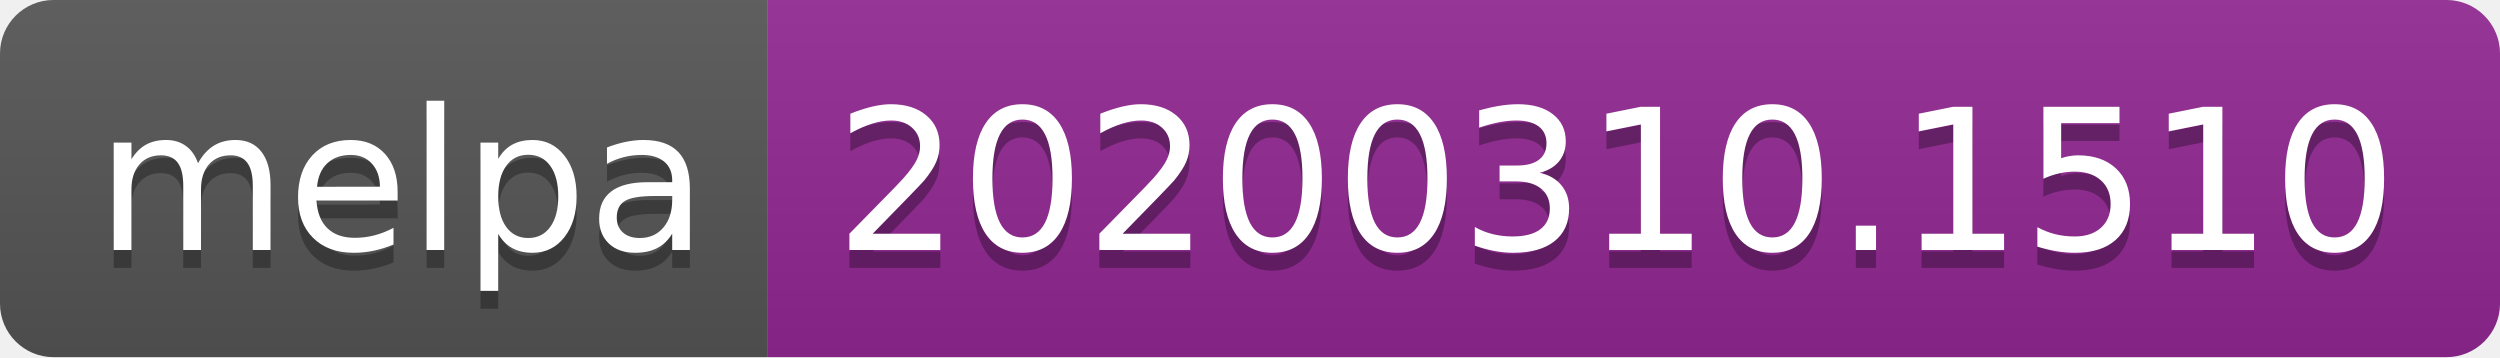
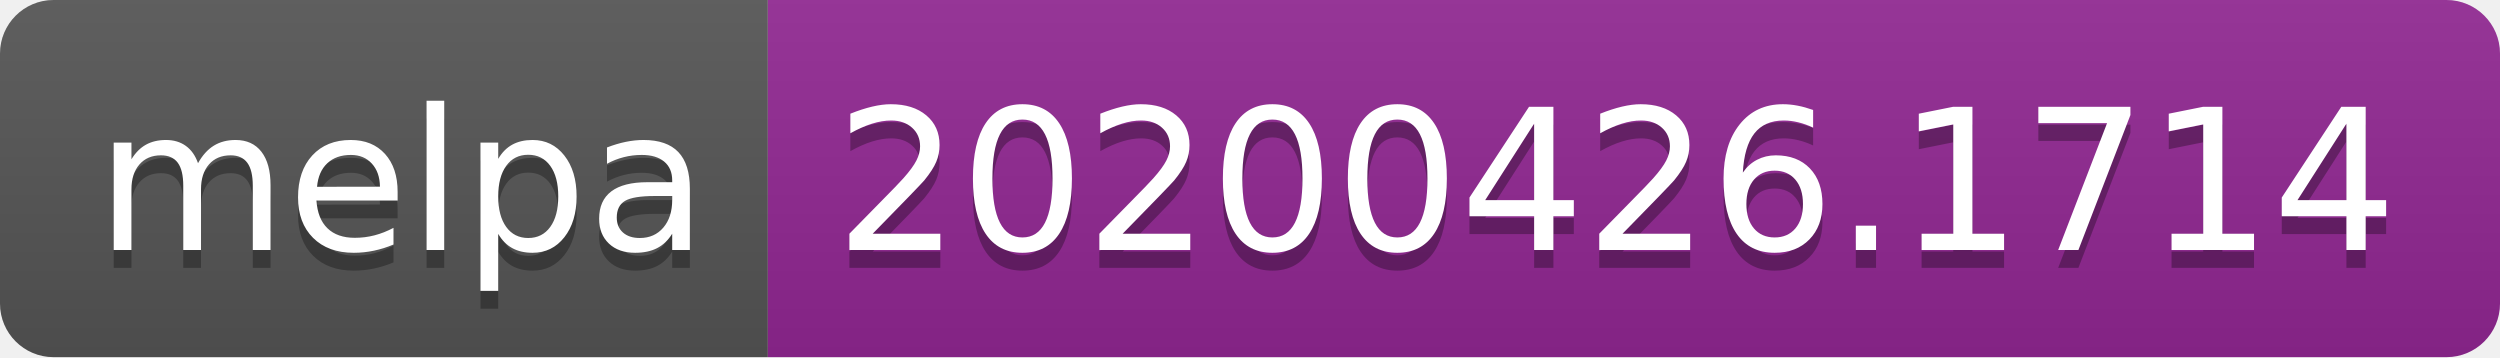
<svg xmlns="http://www.w3.org/2000/svg" width="140" height="20">
  <linearGradient id="s" x2="0" y2="100%">
    <stop offset="0" stop-color="#bbb" stop-opacity=".1" />
    <stop offset="1" stop-opacity=".1" />
  </linearGradient>
  <clipPath id="r">
    <rect width="140" height="20" rx="3" fill="#fff" />
  </clipPath>
  <g clip-path="url(#r)">
    <rect width="43" height="20" fill="#555" />
    <rect x="43" width="97" height="20" fill="#922793" />
    <rect width="140" height="20" fill="url(#s)" />
  </g>
  <g fill="#fff" text-anchor="middle" font-family="DejaVu Sans,Verdana,Geneva,sans-serif" font-size="110">
    <text x="225" y="150" fill="#010101" fill-opacity=".3" transform="scale(.1)" textLength="330">melpa</text>
    <text x="225" y="140" transform="scale(.1)" textLength="330">melpa</text>
-     <text x="905" y="150" fill="#010101" fill-opacity=".3" transform="scale(.1)" textLength="870">20200310.1510</text>
-     <text x="905" y="140" transform="scale(.1)" textLength="870">20200310.1510</text>
+     <text x="905" y="150" fill="#010101" fill-opacity=".3" transform="scale(.1)" textLength="870">20200426.1714</text>
+     <text x="905" y="140" transform="scale(.1)" textLength="870">20200426.1714</text>
  </g>
</svg>
